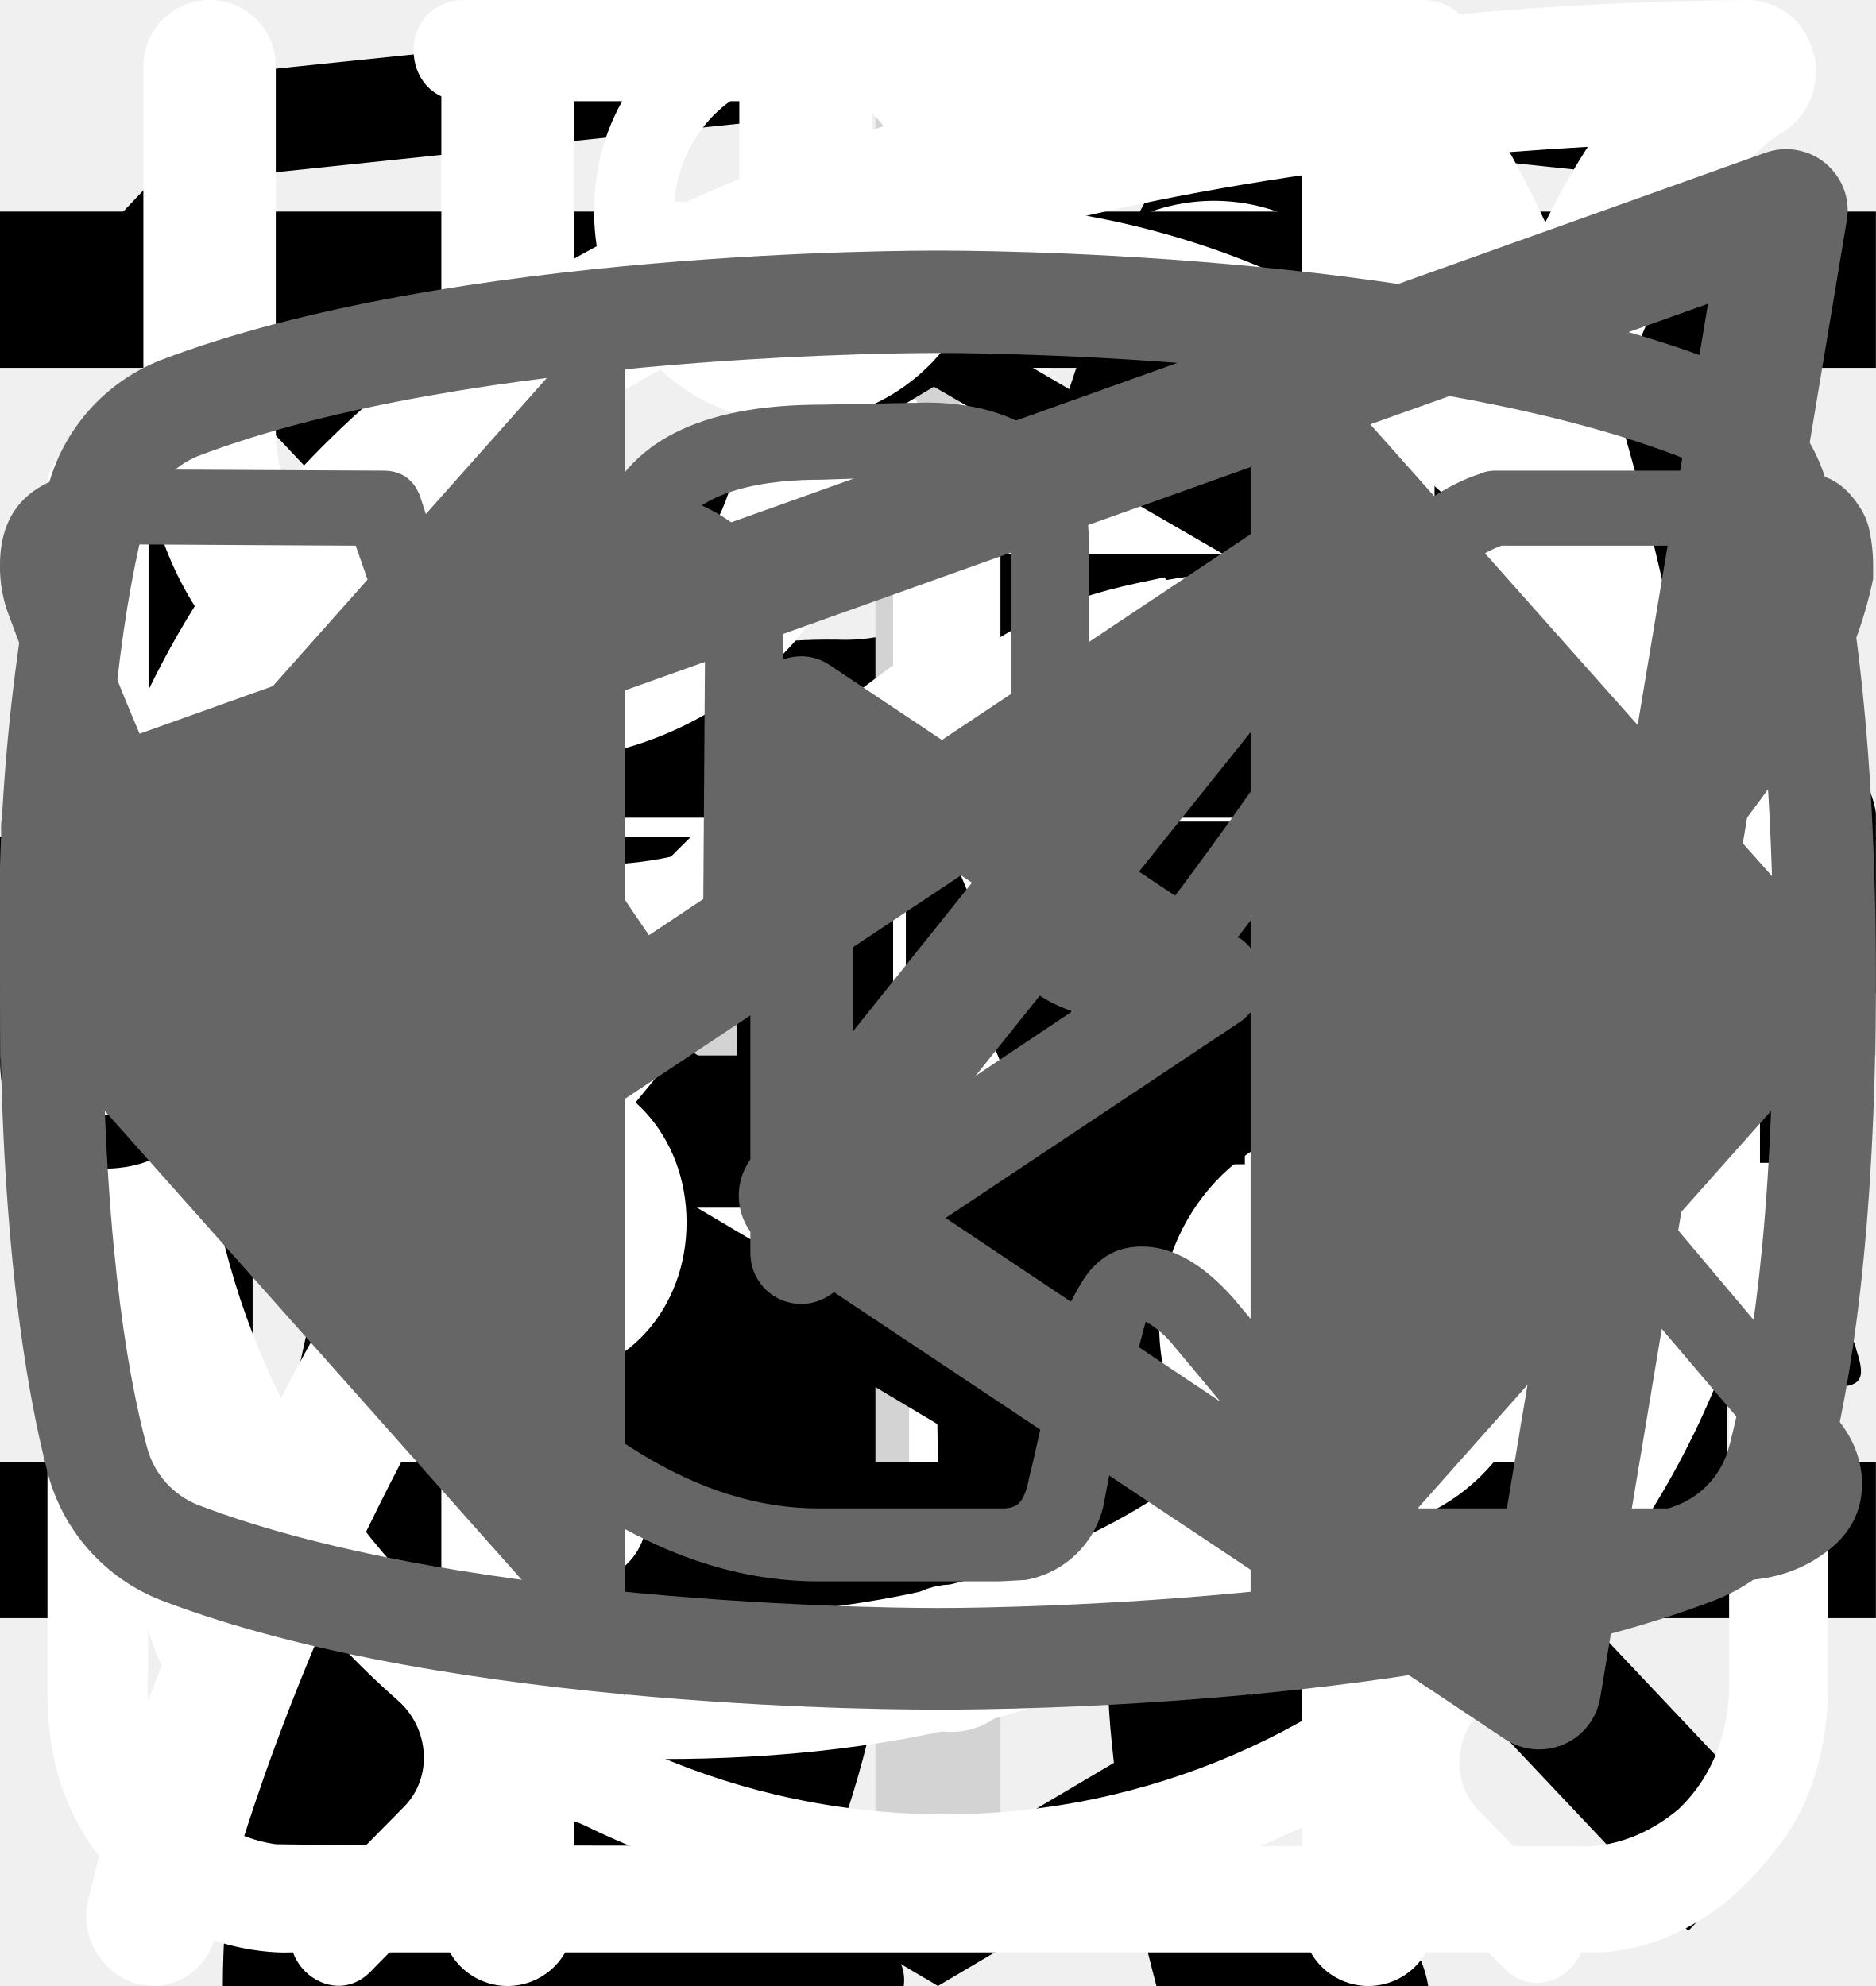
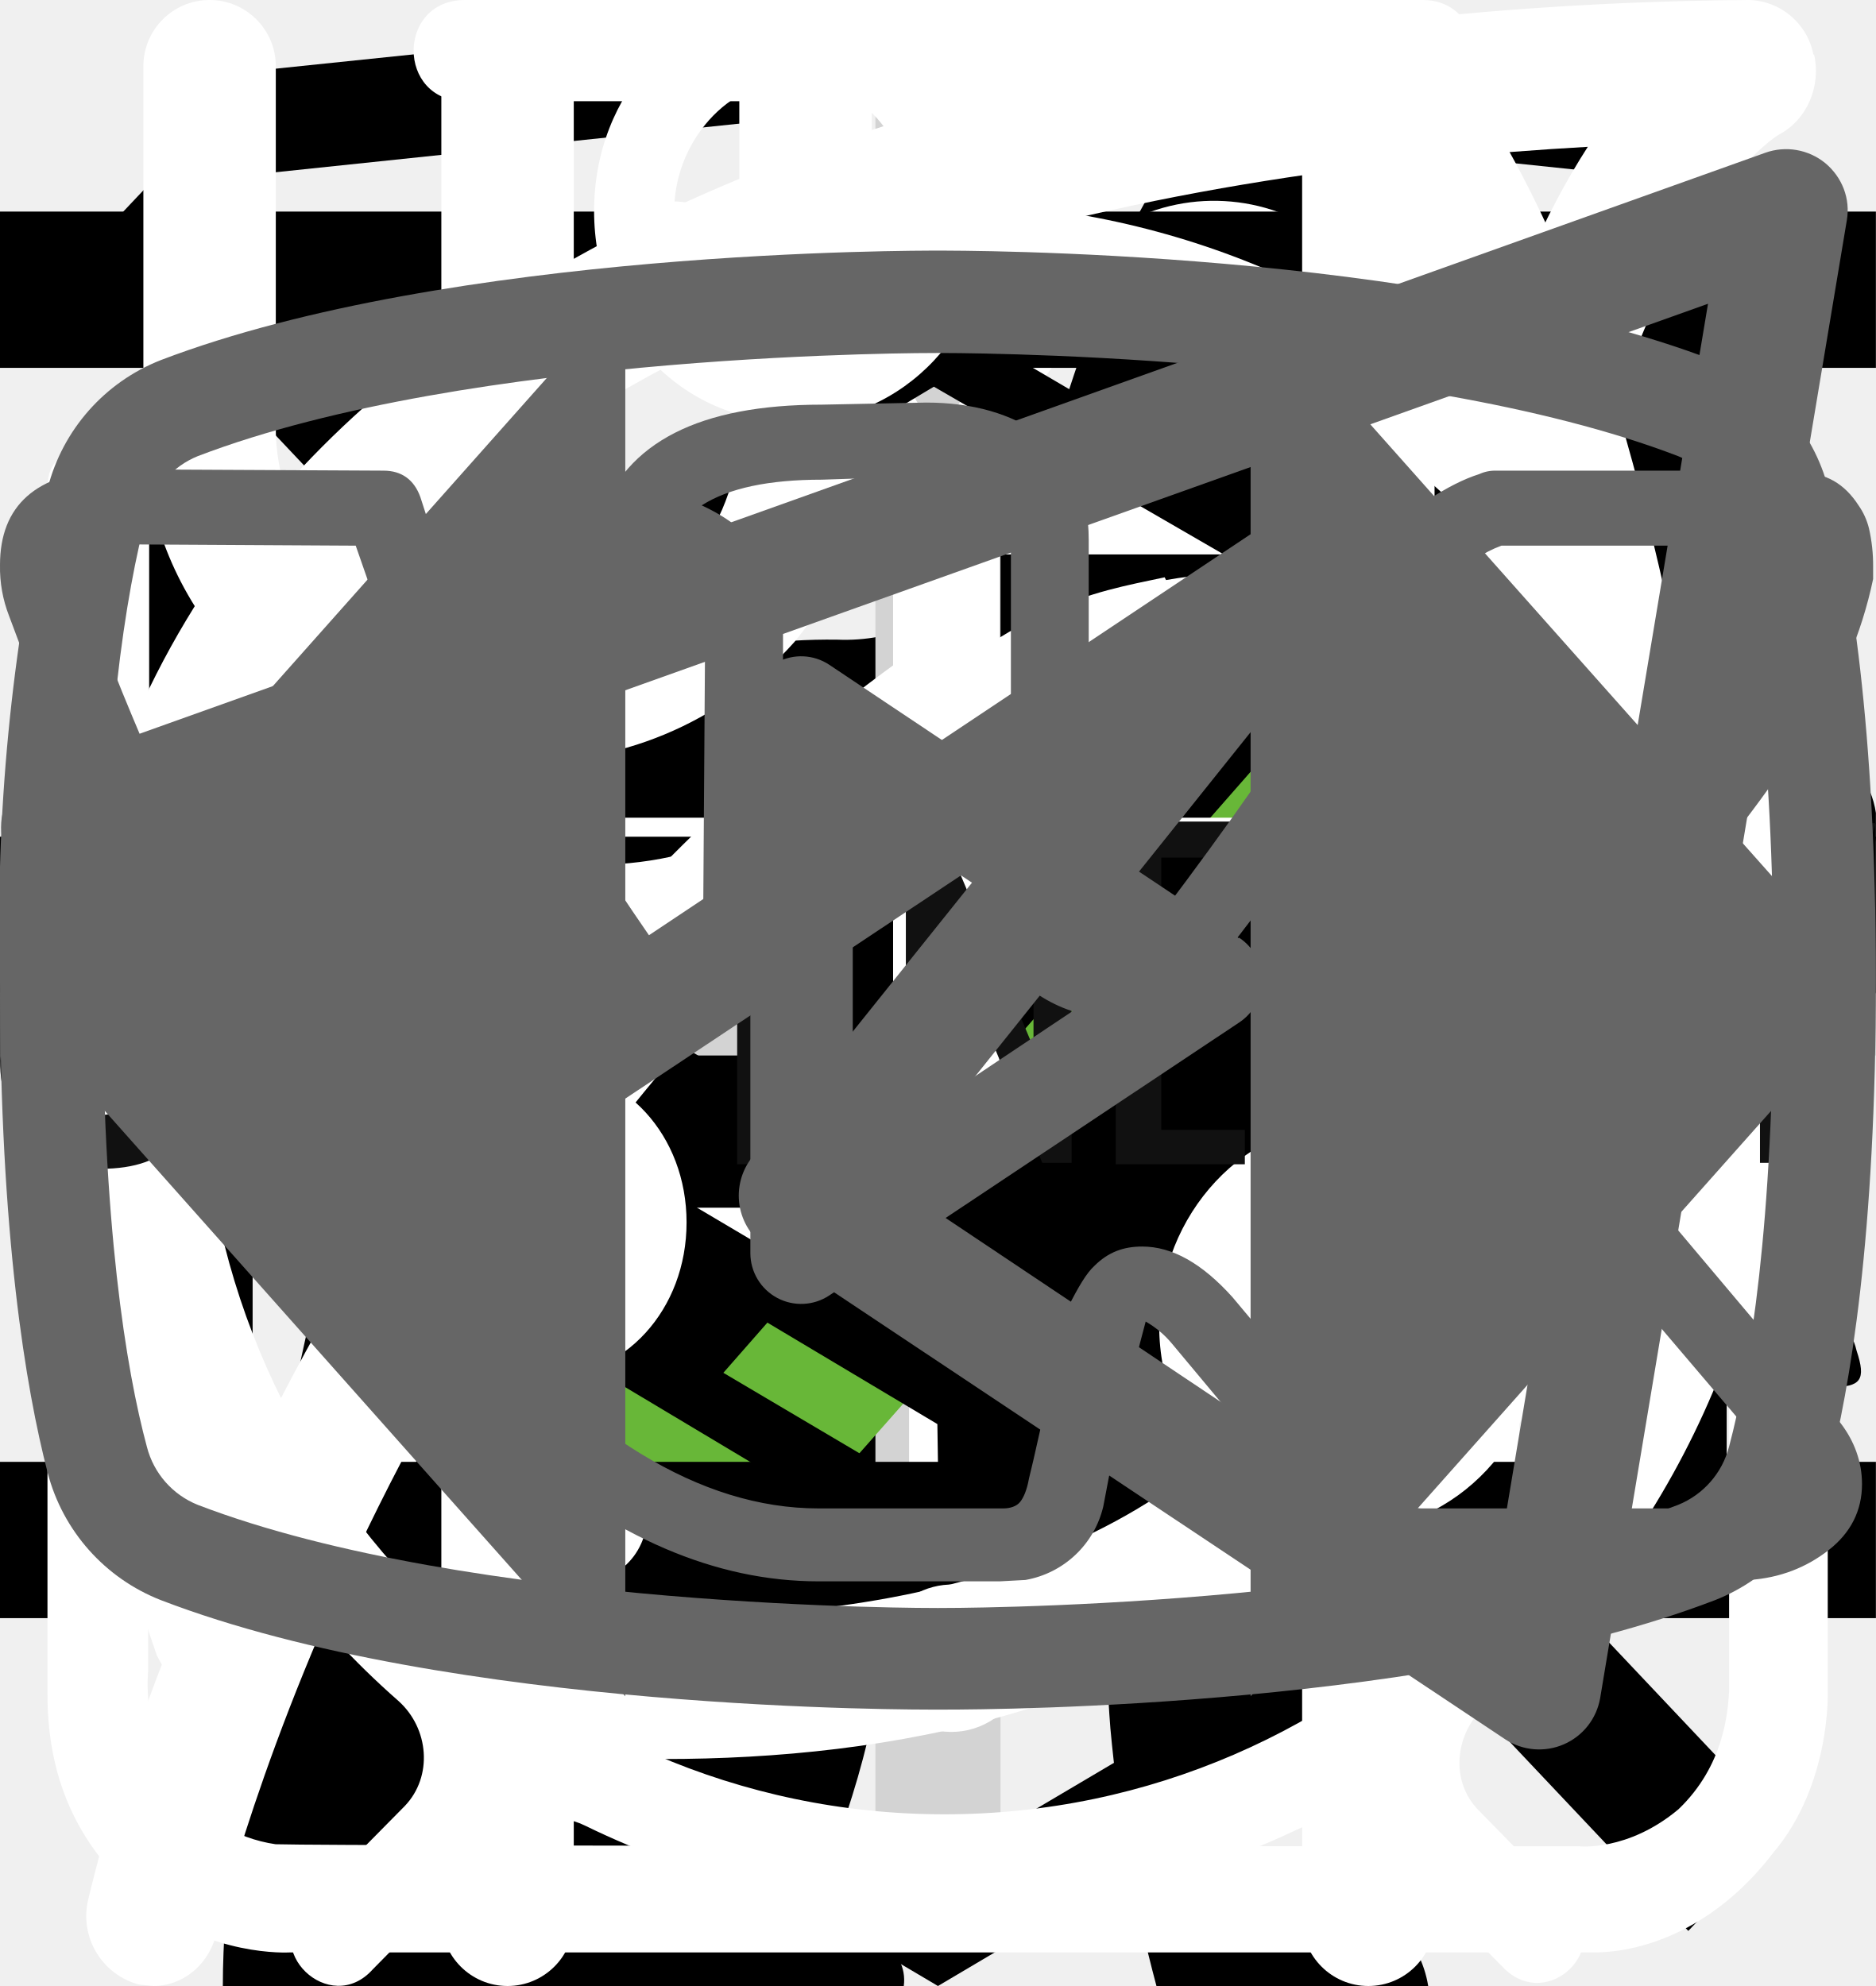
<svg xmlns="http://www.w3.org/2000/svg">
  <style>:root svg:not(:target){display:none}</style>
  <svg viewBox="0 0 32 12" fill="none" id="arrow-catalog-slim-pro">
    <path stroke="#000" stroke-width="2" d="M0 6h26" />
    <path d="m32 6-6.75 5.2v-10.4l6.75 5.2Z" fill="#000" />
  </svg>
  <svg viewBox="0 0 268 112" fill="none" id="cat-pro-icon">
    <path d="M246.24 11.51a30.4 30.4 0 0 1 9-9.2c2-1.4 3.2-1.4 4.4 1.2 1.6 3.8 3 7.8 1.8 12a4.59 4.59 0 0 0 .8 4.2c1.2 1.6 2.2 3.2 3.2 4.6a12.54 12.54 0 0 1 1.8 12.4 10.86 10.86 0 0 0-.4 6.2c.4 1.98.4 4.02 0 6a7.5 7.5 0 0 1-5.4 6.4 10.42 10.42 0 0 0-6.4 4 2.09 2.09 0 0 1-1.8 1c-2.4.4-8.4-5-8.4-7.4v-1.2c.2-7.2-.2-7.8-6.8-10.8a8.78 8.78 0 0 1-3.6-2.4c-1.2-1.6-2.8-1.4-4.6-.8-1.8.6-2.8 1.8-2.6 3.8.6 4.85.8 9.73.6 14.6.01.56.15 1.1.4 1.6 6.2 9 8.6 19.6 11.6 29.8 2.4 7.8 6.8 12 14.8 12.6 1.28.1 2.55.3 3.8.6a8.32 8.32 0 0 1 6.8 6.4c1.4 4.2.6 5.2-3.6 5.2h-13a6.48 6.48 0 0 1-4.6-1.6 23.39 23.39 0 0 0-6.8-4 14.53 14.53 0 0 1-6.8-5.2 57.17 57.17 0 0 0-8-9c-5.6-5.8-11.6-11.4-16.8-17.4a22.77 22.77 0 0 1-6.4-15.2c0-1.8-.4-2.6-2.4-1.8-.6.38-1.3.6-2 .6-5.6 0-8.4 3.4-10.4 8.4-1.8 4.2-4.2 8.2-6.4 12.4a20.8 20.8 0 0 0-2 8.4c0 4.8 1.2 6.4 5.6 8 2.8 1 5.4 2 6.8 4.8 1.6 3.2 1.2 4-2.2 4.2h-13.6a3.76 3.76 0 0 1-3.8-2.2l-3.6-6a12.1 12.1 0 0 1-1.4-10.8c.86-3.47.93-7.1.2-10.6a16.84 16.84 0 0 1 3.4-14c1.2-1.4 1.2-2-.8-2.4a100.13 100.13 0 0 1-23.74-8.25.2.2 0 0 1-.06-.15c-6.4-2.4-7.6-2-9.4 4.6-1.6 5.6-3.2 11.2-4.4 17-1.4 6.4.2 12.4 2.2 18.4.8 2.4 3.2 2.2 5 2.8 4 1.2 7.4 2.8 9 7 1.4 3.2 1.2 3.6-2.2 3.6-3.4 0-6.8-.2-10.4 0-3.04.06-6-.93-8.4-2.8-9.6-6.4-12.4-16.2-13.2-26.8-.4-6.6-4-11.8-8.2-16.8-.8-1-1.6-1.4-2.8-.6a88.62 88.62 0 0 1-13.4 6 53.42 53.42 0 0 0-24.4 17.6 21.26 21.26 0 0 0-4.4 10.2c-.6 3.6.4 5.2 4 6.2s5.4 3 5.8 6.8c.2 1.6-.4 2.4-2 2.4h-16.2a3.3 3.3 0 0 1-2.6-1.6c-2.52-3.1-3.86-7-3.8-11-.1-6.9.5-13.8 1.8-20.6a12.6 12.6 0 0 1 6.8-9.6c11.8-5.6 18-16.2 23.6-27.2 1.2-2.2.2-2.6-1.8-2.4-5.6.78-10.9 2.98-15.4 6.4-5.9 4.3-11.45 9.05-16.6 14.2a33.34 33.34 0 0 1-20.6 9.8c-14.6.8-21.4-7.4-20.8-20.6.13-4.5 1.83-8.81 4.8-12.2a8.5 8.5 0 0 1 9-3c3 .8 3.8 2.4 2.6 5.4-.6 1.2-1.4 2.2-2 3.4a15 15 0 0 0-2 4c-2.2 6 .8 10.2 7 10.8 6.6.6 12-2.2 17-6.2a89.88 89.88 0 0 0 16-16.6 41.58 41.58 0 0 1 28.8-16.2c4.6-.6 8.6-2.6 13-3.8a83.01 83.01 0 0 1 25.4-3.6 26 26 0 0 0 11.6-2.2c9.8-4 20-4 30.2-2 8 1.6 16 3.6 23.8 5.6 4.64.87 9.41.73 14-.4a135.6 135.6 0 0 1 26.8-4c5.92-.28 11.83.88 17.2 3.4 4 1.8 4 1.8 3 5.6Z" fill="#000" />
  </svg>
  <svg viewBox="0 0 36 50" fill="none" id="cat-slim-icon">
    <g clip-path="url(#cat-slim-icon_0)">
      <path d="M28.2 0h-.2c-.32.19-.59.47-.74.82a8.03 8.03 0 0 0-.67 1.76.84.84 0 0 1-.76.69 3.77 3.77 0 0 0-2.69 1.95c-.37.66-.69 1.35-.95 2.06-.73 1.9-1.29 3.85-1.98 5.77-.32.87-.34.87-1.32.87-1.16 0-1.08-.18-1.1 1.1 0 .41.13.62.56.6.13 0 .33-.07.39.1.05.18-.13.26-.23.36a4.63 4.63 0 0 1-2.23 1.26c-.97.26-1.97.47-2.92.79-2.45.82-4.7 1.96-6.46 3.9a14.44 14.44 0 0 0-2.44 4.04c-1.89 4.46-2.8 9.15-3.51 13.88a97.06 97.06 0 0 0-.75 6.7c-.1 1.1-.2 2.23-.2 3.35h17.14c.03-.23-.01-.46-.12-.66a2.58 2.58 0 0 0-1.97-1.58c-.36-.08-.4-.2-.18-.48.36-.48.64-1.02.82-1.6.84-2.47 1.16-5.06 1.57-7.62.23-1.96.83-3.85 1.77-5.59a11.13 11.13 0 0 1 2.87-3.28c.43-.32.45-.32.52.23.05.36.06.74.09 1.11a48.2 48.2 0 0 1-.1 7.31c-.2 1.88-.22 3.78-.07 5.67.2 2.2.59 4.36 1.16 6.49h6.84a2.8 2.8 0 0 0-2.18-2.29c-.64-.1-1.3-.07-1.93.1-.31.08-.44 0-.46-.33-.22-2.73-.04-5.47.51-8.16a91.8 91.8 0 0 0 1.57-9.37c.14-1.27.54-2.5 1.18-3.6.6-1.1 1.14-2.23 1.74-3.33a3.03 3.03 0 0 0 .22-2.67c-.14-.37-.27-.74-.44-1.1-.52-1-1.03-2-1.5-3-.26-.52-.2-.59.36-.6.84 0 .84 0 .86-.85v-.34c0-.35-.14-.55-.52-.51h-.78c-.36 0-.46-.15-.37-.52a3.22 3.22 0 0 1 2.64-2.28 11.3 11.3 0 0 1 3.4.22.51.51 0 0 0 .65-.33 40 40 0 0 1 .66-1.55.52.52 0 0 0-.05-.58c-1.65-2.1-3.43-4.05-5.87-5.3a.77.77 0 0 1-.45-.58 9.8 9.8 0 0 0-.65-2.14 1.8 1.8 0 0 0-.73-.89Z" fill="#000" />
    </g>
    <defs>
      <clipPath id="cat-slim-icon_0">
        <path fill="#fff" d="M0 0h36v50h-36z" />
      </clipPath>
    </defs>
  </svg>
  <svg viewBox="0 0 30 30" fill="none" id="catalog-plus-icon">
    <path stroke="#D3D3D3" stroke-width="2" d="M15 0v30m15-15h-30" />
  </svg>
  <svg viewBox="0 0 20 20" fill="none" id="close-button-navigation-mobile">
    <path transform="matrix(.68659 -.72705 .68659 .72705 2.002 20)" stroke="#000" stroke-width="1.5" d="M0-.75h24.76" />
    <path transform="matrix(.68659 .72705 -.68659 .72705 1 2)" stroke="#000" stroke-width="1.5" d="M0-.75h24.76" />
  </svg>
+   <svg viewBox="0 0 19 15" fill="#68B738" id="form-checkbox-arrow">
+     <path d="m7 11.72-5.7-6.45-1.05 1.19 6.75 7.63 11.25-12.72-1.05-1.28-10.2 11.63Z" />
+   </svg>
  <svg viewBox="0 0 78 81" fill="none" id="gift-icon">
    <path d="M64.02 35.63h-49.99a3.18 3.18 0 0 1-3.18-3.16v-9.47a3.18 3.18 0 0 1 3.18-3.16h49.98a3.17 3.17 0 0 1 3.19 3.16v9.47a3.17 3.17 0 0 1-3.18 3.16Zm-49.99-13.37c-.4 0-.74.34-.74.74v9.47c0 .4.33.74.74.74h49.98c.41 0 .75-.33.75-.74v-9.47c0-.4-.34-.74-.75-.74h-49.98Z" fill="#fff" />
    <path d="M57.04 68.08h-36.04a6.11 6.11 0 0 1-6.13-6.09v-27.57c0-.67.55-1.21 1.22-1.21.68 0 1.22.54 1.22 1.21v27.57a3.68 3.68 0 0 0 3.69 3.67h36.04a3.68 3.68 0 0 0 3.7-3.67v-27.57a1.22 1.22 0 0 1 2.44 0v27.57a6.11 6.11 0 0 1-6.14 6.1Z" fill="#fff" />
    <path d="M39.02 68.08c-.67 0-1.22-.54-1.22-1.2v-32.46c0-.67.55-1.21 1.22-1.21.68 0 1.22.54 1.22 1.21v32.45c0 .67-.54 1.21-1.22 1.21Zm-15.21-45.82a7.81 7.81 0 0 1-3.17-10.6 7.9 7.9 0 0 1 10.66-3.16c5.82 3.13 8.96 11.86 9.09 12.23l-2.3.8c-.03-.08-2.96-8.22-7.95-10.9a5.45 5.45 0 0 0-7.36 2.17 5.4 5.4 0 0 0 2.2 7.33l-1.17 2.13Z" fill="#fff" />
    <path d="m54.23 22.26-1.16-2.14a5.38 5.38 0 0 0-1.03-9.92 5.42 5.42 0 0 0-4.14.43c-4.98 2.68-7.91 10.82-7.94 10.9l-2.3-.8c.13-.37 3.27-9.1 9.08-12.23a7.86 7.86 0 0 1 11.29 9.1c-.6 2-1.95 3.66-3.8 4.66Zm7.72 29.6h-45.86c-.67 0-1.22-.55-1.22-1.21 0-.67.55-1.22 1.22-1.22h45.86a1.21 1.21 0 1 1 0 2.42Z" fill="#fff" />
  </svg>
  <svg viewBox="0 0 24 24" fill="none" id="hamburger-button-navigation-mobile">
    <path stroke="#000" stroke-width="2" d="M0 3h24m-24 8h24m-24 8h24" />
  </svg>
  <svg viewBox="0 0 27 34" id="html-academy-footer-logo">
-     <path d="m13.64.02-.14-.02-13.5 1.4v24.61l13.5 7.99 13.5-7.99v-24.6l-13.36-1.4Zm11.6 25-11.74 6.94-11.73-6.94v-10.1l11.68 6.93.02 1.25-8.02-4.75v1.23l8.04 4.8.02 1.3-8.05-4.76v1.22l8.04 4.81 8.12-4.83v-5.21l3.62-2.15v10.26Zm0-11.57-3.23 1.88-1.48.88-7.06-4.19-.01 1.23 6.04 3.57-.06.03-.13.07-.86.5-4.98-2.95-.01 1.22 3.93 2.33-.93.61-.02.01-2.97-1.74-.01 1.23 1.94 1.13-1.98 1.19-11.62-6.87 11.63-6.96 11.8 6.83Zm0-1.22-11.8-6.92-11.67 6.91v-9.23l11.73-1.23 11.73 1.23v9.24Z" />
+     <g clip-path="url(#html-academy-footer-logo_0)">
+       <path d="m13.64.02-.14-.02-13.5 1.4v24.61l13.5 7.99 13.5-7.99v-24.6l-13.36-1.4Zm11.6 25-11.74 6.94-11.73-6.94v-10.1l11.68 6.93.02 1.25-8.02-4.75v1.23l8.04 4.8.02 1.3-8.05-4.76v1.22l8.04 4.81 8.12-4.83v-5.21l3.62-2.15v10.26Zm0-11.57-3.23 1.88-1.48.88-7.06-4.19-.01 1.23 6.04 3.57-.06.03-.13.07-.86.5-4.98-2.95-.01 1.22 3.93 2.33-.93.61-.02.01-2.97-1.74-.01 1.23 1.94 1.13-1.98 1.19-11.62-6.87 11.63-6.96 11.8 6.83Zm0-1.22-11.8-6.92-11.67 6.91v-9.23l11.73-1.23 11.73 1.23v9.24Z" />
+     </g>
+     <defs>
+       <clipPath id="html-academy-footer-logo_0">
+         <path fill="#fff" d="M0 0h27v34h-27z" />
+       </clipPath>
+     </defs>
  </svg>
  <svg viewBox="0 0 27 31" fill="none" id="icon-clock">
    <path d="M6.12 0c-1.07 0-1.07 1.58 0 1.58h6.67v1.6a13.21 13.21 0 0 0-12.23 13.3c0 4.02 1.75 7.64 4.52 10.07.48.43.54 1.18.1 1.64l-1.53 1.55c-.75.69.36 1.75 1.03 1l2-2.03c.36-.34.88-.43 1.32-.21a12.79 12.79 0 0 0 11.1.06c.43-.21.96-.13 1.3.21l1.95 1.97c.68.64 1.66-.31 1.04-1l-1.45-1.48c-.45-.45-.38-1.2.1-1.63a13.47 13.47 0 0 0 4.62-10.16 13.2 13.2 0 0 0-12.27-13.28v-1.6h6.67c1.06 0 1.06-1.59 0-1.59h-14.94Zm-4.12 16.47c0-6.53 5.2-11.82 11.6-11.82 6.41 0 11.6 5.3 11.6 11.82 0 6.55-5.19 11.85-11.6 11.85-6.4 0-11.6-5.3-11.6-11.85Zm10.8-8.09c0-1.1 1.66-1.1 1.66 0v8.63c0 .23-.09.44-.25.6a.86.86 0 0 1-.6.25.82.82 0 0 1-.57-.23.8.8 0 0 1-.24-.56v-8.69Zm-5 2.62c.31 0 .61-.12.83-.34a1.14 1.14 0 0 0-.82-1.96c-.3.02-.56.16-.75.37a1.14 1.14 0 0 0 .75 1.92Zm11.6 0c.31 0 .6-.12.82-.34a1.14 1.14 0 0 0-.82-1.96 1.14 1.14 0 0 0 0 2.29Zm-10.43 12.59c0 1.53-2.33 1.53-2.33 0s2.33-1.53 2.33 0Zm4.64 3.44a1.18 1.18 0 0 0 1.17-.68 1.14 1.14 0 0 0-.7-1.56 1.17 1.17 0 0 0-1.22.32 1.14 1.14 0 0 0 .75 1.92Zm-8.12-10.39a1.14 1.14 0 0 1-.69 1.17 1.17 1.17 0 0 1-1.57-.7 1.14 1.14 0 0 1 .32-1.2 1.17 1.17 0 0 1 1.94.73Zm17.39 1.15a1.17 1.17 0 0 0 1.17-.68 1.14 1.14 0 0 0-.7-1.55 1.17 1.17 0 0 0-1.22.32 1.14 1.14 0 0 0 .75 1.91Zm-2.32 5.8c0 1.53-2.32 1.53-2.32 0s2.32-1.53 2.32 0Z" fill="#fff" />
  </svg>
  <svg viewBox="0 0 25 28" fill="none" id="icon-leaf">
    <path d="M24.84.77a.95.95 0 0 0-.9-.77h-.01c-4.94.03-16.95.92-21.8 8.38-2.51 3.88-2.73 8.91-.64 14.96l.07.13a25.93 25.93 0 0 0-1.04 3.32 1 1 0 0 0 .72 1.19l.2.02c.43 0 .81-.32.9-.79.03-.1 2.42-10.37 10.86-16.38.43-.3.55-.93.26-1.38a.9.9 0 0 0-1.3-.28c-4.79 3.4-7.74 8-9.47 11.65-1.24-4.57-.92-8.37.99-11.3 3.74-5.76 12.62-7.15 17.98-7.45-1.16 1.8-2.41 5.1-2.41 10.93 0 3.12-.83 5.52-2.47 7.14-2.62 2.6-6.88 2.83-10 2.58-.51-.04-.96.38-1 .93-.04.55.35 1.03.86 1.07.63.05 1.3.08 1.99.08 3.17 0 6.86-.66 9.42-3.2 2.04-2 3.07-4.9 3.07-8.6 0-9.1 3.22-11.1 3.23-11.1.4-.21.6-.68.5-1.13Z" fill="#fff" />
  </svg>
  <svg viewBox="0 0 27 29" fill="none" id="icon-liquid">
    <path d="M11.38 0c-1.64 0-2.9 1.36-2.9 3.08s1.26 3.08 2.9 3.08c1.63 0 2.9-1.36 2.9-3.08s-1.27-3.08-2.9-3.08Zm0 1.18c1 0 1.72.84 1.72 1.9 0 1-.8 1.9-1.72 1.9-1 0-1.73-.84-1.73-1.9 0-1 .78-1.9 1.72-1.9Zm-10.88 23.56c0 1.18.4 2.18 1.36 3 1 .84 2.17.77 2.17.77h19.04c.77 0 1.8-.38 2.62-1.45.85-1 .8-2.36.8-2.36v-17.21c0-.44-.12-.6-.75-.6-.64 0-.69.27-.69.59v17.22c-.02.3-.07 1.08-.74 1.72-.74.62-1.45.54-1.45.54s-18.13 0-19.03-.03a2.14 2.14 0 0 1-1.45-.9c-.51-.73-.41-1.63-.41-1.63v-17.22c0-.46-.24-.64-.73-.64s-.74.18-.74.58v17.62Zm16.31-16.31c-1.08.23-2.17.38-4.26 2.35-2.08 2-3.62 1.9-5.16 1.82-1.54-.1-3.17-1.54-3.45-1.9-.33-.36-.9-.12-1.08.11-.16.24-.16.64.1 1 1.27 1.18 2.45 2.08 4.72 2.26a7.5 7.5 0 0 0 5.89-2.26c1.45-1.45 2.17-1.72 3.26-1.9a6.3 6.3 0 0 1 5.08 1.26c1 1.1 1.26.78 1.54.48.54-.72-.23-1.27-1.1-1.9a7.24 7.24 0 0 0-5.52-1.28l-.02-.04Zm-9.06 7.16c-1.18 0-2.08 1-2.08 2.26 0 1.27.9 2.27 2.08 2.27 1.18 0 2.08-1 2.08-2.27s-.9-2.26-2.08-2.26Zm11.78.78c-1.54 0-2.8 1.36-2.8 2.99 0 1.63 1.26 2.99 2.8 2.99 1.54 0 2.81-1.36 2.81-3 0-1.62-1.27-2.98-2.8-2.98Zm0 1.45c.8 0 1.45.7 1.45 1.54a1.5 1.5 0 0 1-1.45 1.54c-.8 0-1.45-.7-1.45-1.54 0-.86.65-1.54 1.45-1.54Z" fill="#fff" />
  </svg>
  <svg viewBox="0 0 26 30" fill="none" id="icon-tableware">
    <path fill-rule="evenodd" clip-rule="evenodd" d="M19.12.08a1 1 0 0 1 1.09.21c.9.91 2.1 2.88 3.06 5.92a42.6 42.6 0 0 1 1.73 12.79 1 1 0 0 1-1 1h-3.5v9a1 1 0 1 1-2 0v-28a1 1 0 0 1 .62-.92Zm1.38 17.92h2.5a39.62 39.62 0 0 0-1.64-11.19 22.4 22.4 0 0 0-.86-2.3v13.49Zm-14-18a1 1 0 0 1 1 1v28a1 1 0 1 1-2 0v-28a1 1 0 0 1 1-1Z" fill="#fff" />
    <path fill-rule="evenodd" clip-rule="evenodd" d="M2 0a1 1 0 0 1 1 1v5.5c0 .56.2 1.32.7 1.92.48.56 1.31 1.08 2.8 1.08a1 1 0 1 1 0 2 5.41 5.41 0 0 1-4.33-1.8 5.07 5.07 0 0 1-1.17-3.2v-5.5a1 1 0 0 1 1-1Z" fill="#fff" />
    <path fill-rule="evenodd" clip-rule="evenodd" d="M11 0a1 1 0 0 0-1 1v5.5c0 .56-.2 1.32-.7 1.92-.48.56-1.31 1.08-2.8 1.08a1 1 0 0 0 0 2 5.4 5.4 0 0 0 4.33-1.8 5.07 5.07 0 0 0 1.17-3.2v-5.5a1 1 0 0 0-1-1Z" fill="#fff" />
  </svg>
-   <svg viewBox="0 0 128 24" id="logo-text-footer">
-     <path d="M1.62 21.96a9.43 9.43 0 0 1-1.6-5.72v-8.48a9.56 9.56 0 0 1 1.5-5.82c1.1-1.33 2.8-1.94 5.31-1.94 2.5 0 4.1.61 5.1 1.74a7.43 7.43 0 0 1 1.51 5v2.04h-4.9v-2.35a5.4 5.4 0 0 0-.3-2.04 1.42 1.42 0 0 0-1.4-.82c-.71 0-1.21.2-1.41.72a6.72 6.72 0 0 0-.3 2.25v10.92a4.3 4.3 0 0 0 .4 2.15c.2.5.7.71 1.4.71s1.1-.2 1.3-.71c.23-.7.33-1.42.3-2.15v-2.45h4.91v2.05a7.92 7.92 0 0 1-1.5 5.1c-1 1.23-2.7 1.84-5.1 1.84-2.41-.1-4.22-.71-5.22-2.04Zm17.73-21.66h5.7l4.21 23.3h-4.6l-.8-4.91h-3.31l-.8 4.9h-4.7l4.3-23.28Zm4.1 15.33-1.2-9.1-1.2 9.1h2.4Zm9.32-11.44h-3.4v-3.88h11.9v3.78h-3.4v19.5h-5.1v-19.4Zm17.63-3.89h8.8v2.46h-5.7v7.66h4.6v2.35h-4.6v8.57h5.7v2.35h-8.9v-23.38h.1Zm11.4 0h2.21l6.51 15.43v-15.42h2.6v23.28h-2l-6.6-15.93v15.93h-2.71v-23.28Zm14.33 0h8.81v2.46h-5.7v7.66h4.6v2.35h-4.6v8.57h5.7v2.35h-8.81v-23.38Zm11.41 0h4.61a7.9 7.9 0 0 1 5.1 1.44c1.1.92 1.6 2.55 1.6 4.7 0 2.96-.9 4.8-2.8 5.4l3.21 11.65h-3.1l-3-10.93h-2.51v10.93h-3.2v-23.18h.1Zm4.41 10.01c1.03.1 2.06-.2 2.9-.81.6-.51.9-1.53.9-3.07a6.72 6.72 0 0 0-.3-2.24 2.58 2.58 0 0 0-1.1-1.23 4.49 4.49 0 0 0-2.2-.4h-1.4v7.65h1.2v.1Zm10.91 11.55a10.49 10.49 0 0 1-1.4-5.93v-7.76a17 17 0 0 1 .5-4.4c.34-1.06 1-2 1.9-2.65 1.12-.67 2.41-1 3.71-.92 2.1 0 3.6.51 4.5 1.64a7.93 7.93 0 0 1 1.41 5.1v.82h-3v-.71c0-.86-.07-1.71-.2-2.56a2.05 2.05 0 0 0-.8-1.32 3.05 3.05 0 0 0-1.9-.51 2.96 2.96 0 0 0-2.01.6 2.3 2.3 0 0 0-.8 1.64c-.13.92-.2 1.84-.2 2.76v8.68a9.43 9.43 0 0 0 .6 3.88c.4.82 1.2 1.12 2.4 1.12a2.38 2.38 0 0 0 2.4-1.22c.53-1.3.77-2.69.7-4.09v-1.63h-2.9v-2.35h5.81v11.54h-2l-.3-2.65a4.17 4.17 0 0 1-1.56 2.2c-.74.53-1.64.8-2.55.76a4.92 4.92 0 0 1-4.3-2.04Zm17.13-6.44-4.9-15.01h3l3.5 11.23 3.4-11.23h3.01l-4.9 15.01v8.17h-3.01v-8.17h-.1Z" />
+   <svg viewBox="0 0 128 24" fill="none" id="logo-text-footer">
+     <path d="M1.62 21.96a9.43 9.43 0 0 1-1.6-5.72v-8.48a9.56 9.56 0 0 1 1.5-5.82c1.1-1.33 2.8-1.94 5.31-1.94 2.5 0 4.1.61 5.1 1.74a7.43 7.43 0 0 1 1.51 5v2.04h-4.9v-2.35a5.4 5.4 0 0 0-.3-2.04 1.42 1.42 0 0 0-1.4-.82c-.71 0-1.21.2-1.41.72a6.72 6.72 0 0 0-.3 2.25v10.92a4.3 4.3 0 0 0 .4 2.15c.2.5.7.71 1.4.71s1.1-.2 1.3-.71c.23-.7.33-1.42.3-2.15v-2.45h4.91v2.05a7.92 7.92 0 0 1-1.5 5.1c-1 1.23-2.7 1.84-5.1 1.84-2.41-.1-4.22-.71-5.22-2.04Zm17.73-21.66h5.7l4.21 23.3h-4.6l-.8-4.91h-3.31l-.8 4.9h-4.7l4.3-23.28Zm4.1 15.33-1.2-9.1-1.2 9.1h2.4Zm9.32-11.44h-3.4v-3.88h11.9v3.78h-3.4v19.5h-5.1v-19.4Zm17.63-3.89h8.8v2.46h-5.7v7.66h4.6v2.35h-4.6v8.57h5.7v2.35h-8.9v-23.38h.1Zm11.4 0h2.21l6.51 15.43v-15.42h2.6v23.28h-2l-6.6-15.93v15.93h-2.71v-23.28Zm14.33 0h8.81v2.46h-5.7v7.66h4.6v2.35h-4.6v8.57h5.7v2.35h-8.81v-23.38Zm11.41 0h4.61a7.9 7.9 0 0 1 5.1 1.44c1.1.92 1.6 2.55 1.6 4.7 0 2.96-.9 4.8-2.8 5.4l3.21 11.65h-3.1l-3-10.93h-2.51v10.93h-3.2v-23.18h.1Zm4.41 10.01c1.03.1 2.06-.2 2.9-.81.6-.51.9-1.53.9-3.07a6.72 6.72 0 0 0-.3-2.24 2.58 2.58 0 0 0-1.1-1.23 4.49 4.49 0 0 0-2.2-.4h-1.4v7.65h1.2v.1Zm10.91 11.55a10.49 10.49 0 0 1-1.4-5.93v-7.76a17 17 0 0 1 .5-4.4c.34-1.06 1-2 1.9-2.65 1.12-.67 2.41-1 3.71-.92 2.1 0 3.6.51 4.5 1.64a7.93 7.93 0 0 1 1.41 5.1v.82h-3v-.71c0-.86-.07-1.71-.2-2.56a2.05 2.05 0 0 0-.8-1.32 3.05 3.05 0 0 0-1.9-.51 2.96 2.96 0 0 0-2.01.6 2.3 2.3 0 0 0-.8 1.64c-.13.92-.2 1.84-.2 2.76v8.68a9.43 9.43 0 0 0 .6 3.88c.4.82 1.2 1.12 2.4 1.12a2.38 2.38 0 0 0 2.4-1.22c.53-1.3.77-2.69.7-4.09v-1.63h-2.9v-2.35h5.81v11.54h-2l-.3-2.65a4.17 4.17 0 0 1-1.56 2.2c-.74.53-1.64.8-2.55.76a4.92 4.92 0 0 1-4.3-2.04Zm17.13-6.44-4.9-15.01h3l3.5 11.23 3.4-11.23h3.01l-4.9 15.01v8.17h-3.01v-8.17h-.1Z" fill="#111" />
  </svg>
  <svg viewBox="0 0 20 18" fill="none" id="telegram-icon">
    <path fill-rule="evenodd" clip-rule="evenodd" d="M19.46.15c.18.15.27.38.23.61l-2.63 15.76a.66.66 0 0 1-1.01.44l-7.88-5.25a.66.66 0 0 1-.15-.96l2.61-3.26-4.36 2.9a.66.66 0 0 1-.65.05l-5.26-2.63a.66.66 0 0 1 .08-1.2l18.38-6.57a.66.66 0 0 1 .64.11Zm-17.13 7.17 3.53 1.77 7.56-5.04a.66.66 0 0 1 .88.96l-4.8 6 6.43 4.3 2.28-13.66-15.88 5.67Z" fill="#666" />
  </svg>
  <svg viewBox="0 0 24 18" fill="none" id="toggle-button-icon">
    <path d="m8 0-8 9 8 9v-18Zm16 9-8-9v18l8-9Z" fill="#666" />
  </svg>
  <svg viewBox="0 0 27 17" fill="none" id="vk-icon">
    <path d="M0 2.34c0-.86.52-1.32 1.55-1.38l3.97.02c.26 0 .44.13.53.38.4 1.26.86 2.34 1.37 3.25.5.92 1.17 1.97 1.99 3.16.07.15.18.23.34.23.13 0 .22-.06.3-.18l.07-.28.03-4.35c0-.3-.07-.5-.23-.6-.15-.1-.43-.18-.83-.23-.32-.05-.48-.23-.48-.55 0-.07 0-.12.02-.15.38-1.09 1.44-1.63 3.2-1.63l1.5-.03c.67 0 1.23.16 1.67.48.44.32.67.82.67 1.5v5.72c.12.08.24.12.34.12.27 0 .5-.15.7-.45 1.95-2.58 3-4.31 3.17-5.18a.3.3 0 0 1 .05-.13c.12-.25.33-.47.61-.65.29-.19.53-.31.75-.38a.55.55 0 0 1 .24-.05h4.13l.26.03c.36 0 .63.16.83.47.07.1.12.21.15.33a2.4 2.4 0 0 1 .06.55v.18a6.11 6.11 0 0 1-.94 2.2 23.4 23.4 0 0 1-1.93 2.53c-.79.9-1.27 1.5-1.47 1.78a.93.93 0 0 0-.24.56c0 .13.07.28.21.45l3.9 4.63c.2.26.31.56.31.88 0 .38-.16.7-.48.95-.32.25-.7.4-1.14.43l-.46.02h-4.04c-.02 0-.06 0-.11.02a.86.86 0 0 1-.1.01c-.4 0-.76-.16-1.1-.48-.12-.13-.96-1.12-2.5-2.97a1.39 1.39 0 0 0-.38-.32 38.47 38.47 0 0 0-.53 2.24l-.08.42a1.4 1.4 0 0 1-1.12 1.06l-.37.02h-2.61c-1.48 0-2.95-.63-4.41-1.9a19.3 19.3 0 0 1-3.96-4.95 47.51 47.51 0 0 1-3.28-7.05 1.92 1.92 0 0 1-.13-.73Zm16.01 6.51c-.37 0-.7-.1-1.01-.29a.9.9 0 0 1-.45-.79v-5.78c0-.34-.1-.58-.27-.72-.18-.14-.49-.21-.93-.21l-1.52.05c-.76 0-1.34.12-1.73.37.78.36 1.17.93 1.17 1.71v4.43a1.5 1.5 0 0 1-.53 1.04 1.6 1.6 0 0 1-1.07.42c-.53 0-.94-.24-1.22-.73a26.16 26.16 0 0 1-3.1-5.63l-.23-.66-3.55-.02c-.23 0-.36.01-.38.03-.03.03-.04.1-.04.22 0 .15.01.3.05.48l.56 1.4c1.49 3.64 3.11 6.51 4.86 8.6 1.75 2.1 3.47 3.15 5.16 3.15h2.66c.1 0 .19-.03.24-.09.05-.06.1-.17.13-.34l.06-.25.5-2.21c.15-.3.27-.5.38-.6.2-.2.42-.28.69-.28.43 0 .86.24 1.3.73l2.27 2.71c.14.22.3.33.45.33h4.4c.53 0 .8-.13.8-.38a.47.47 0 0 0-.08-.25l-3.87-4.55c-.3-.35-.45-.73-.45-1.13 0-.4.14-.8.43-1.16.23-.34.68-.9 1.34-1.67.67-.78 1.25-1.51 1.75-2.19.5-.68.82-1.3.98-1.85l.08-.33a.37.37 0 0 1-.02-.16.54.54 0 0 0-.03-.19h-4.18c-.27.1-.48.25-.64.45l-.16.48c-.45 1.16-1.6 2.94-3.5 5.36-.36.33-.8.5-1.3.5Z" fill="#666" />
  </svg>
  <svg viewBox="0 0 24 19" fill="none" id="youtube-icon">
    <path d="m15.85 8.8-5.24-3.5a.65.65 0 0 0-1.01.55v6.98a.65.65 0 0 0 1.01.54l5.24-3.49a.65.65 0 0 0 0-1.09Zm-4.94 2.8v-4.53l3.4 2.27-3.4 2.27Zm12.48-8.56a2.4 2.4 0 0 0-1.45-1.63c-3.72-1.43-9.69-1.41-9.94-1.41s-6.22-.02-9.94 1.4a2.4 2.4 0 0 0-1.45 1.64 25.32 25.32 0 0 0-.61 6.3c0 3.26.33 5.22.61 6.3a2.4 2.4 0 0 0 1.45 1.63c3.72 1.43 9.69 1.4 9.94 1.4h.08c.75 0 6.31-.04 9.86-1.4a2.4 2.4 0 0 0 1.45-1.64c.28-1.07.61-3.03.61-6.3 0-3.25-.33-5.22-.61-6.29Zm-1.27 12.27a1.1 1.1 0 0 1-.65.74c-3.5 1.34-9.4 1.32-9.47 1.32-.07 0-5.98.02-9.47-1.32a1.09 1.09 0 0 1-.65-.74c-.27-1-.57-2.85-.57-5.97 0-3.12.3-4.97.57-5.97a1.1 1.1 0 0 1 .65-.74c3.5-1.34 9.4-1.32 9.47-1.32.07 0 5.98-.02 9.47 1.32a1.1 1.1 0 0 1 .65.74c.27 1 .57 2.85.57 5.97 0 3.12-.3 4.96-.57 5.97Z" fill="#666" />
  </svg>
</svg>
